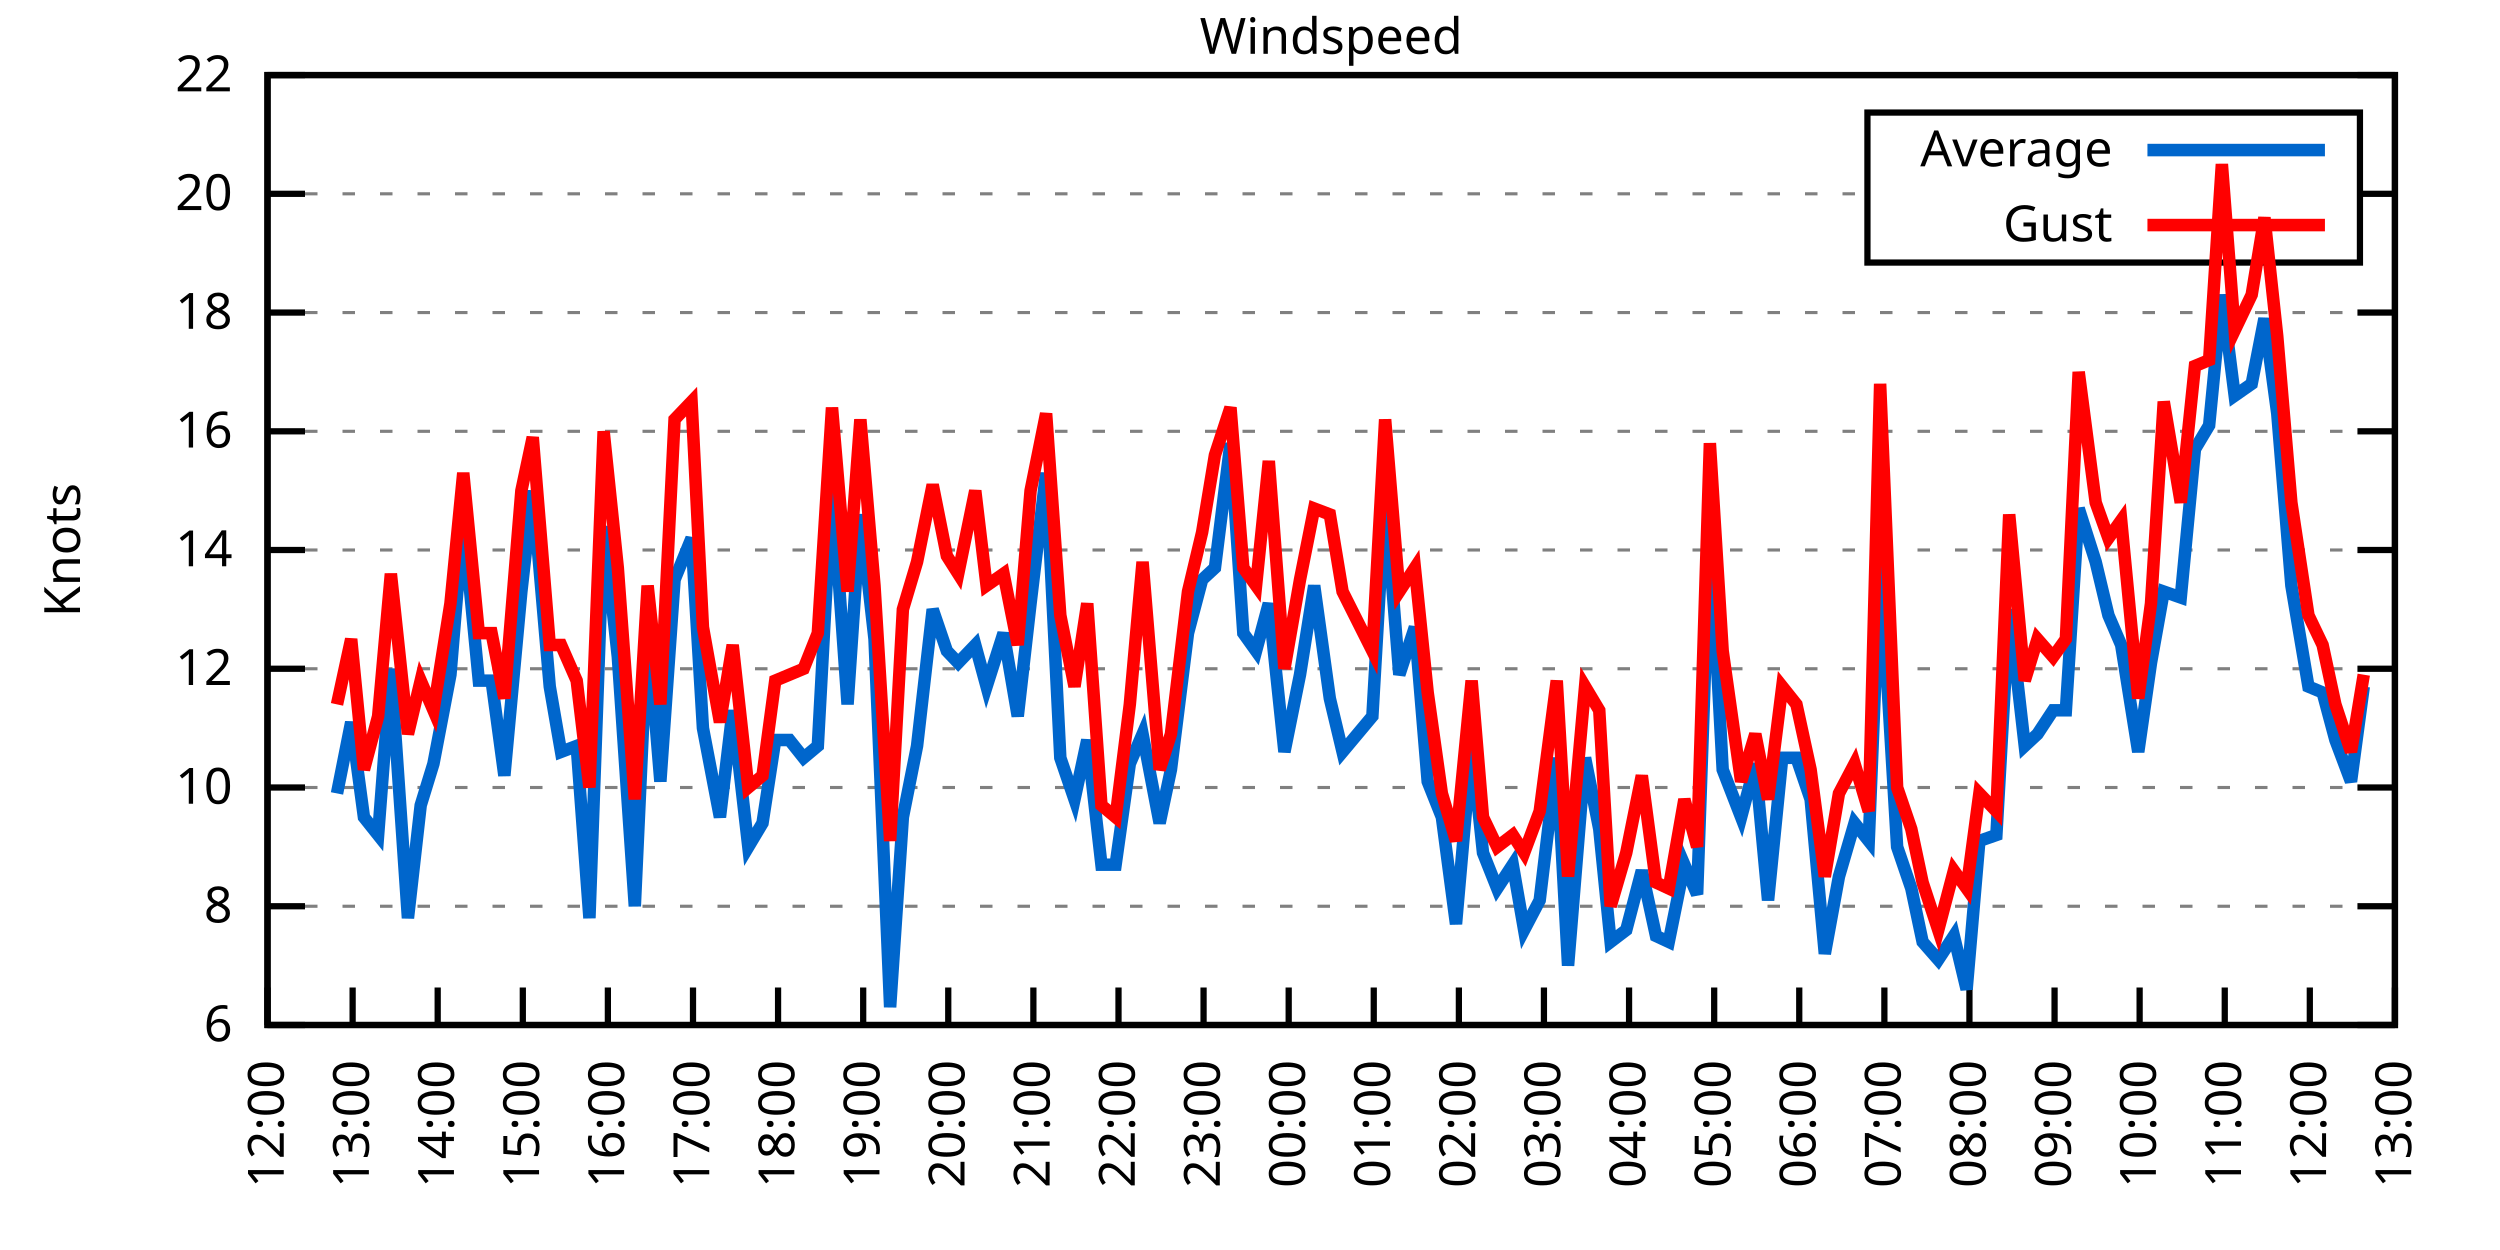
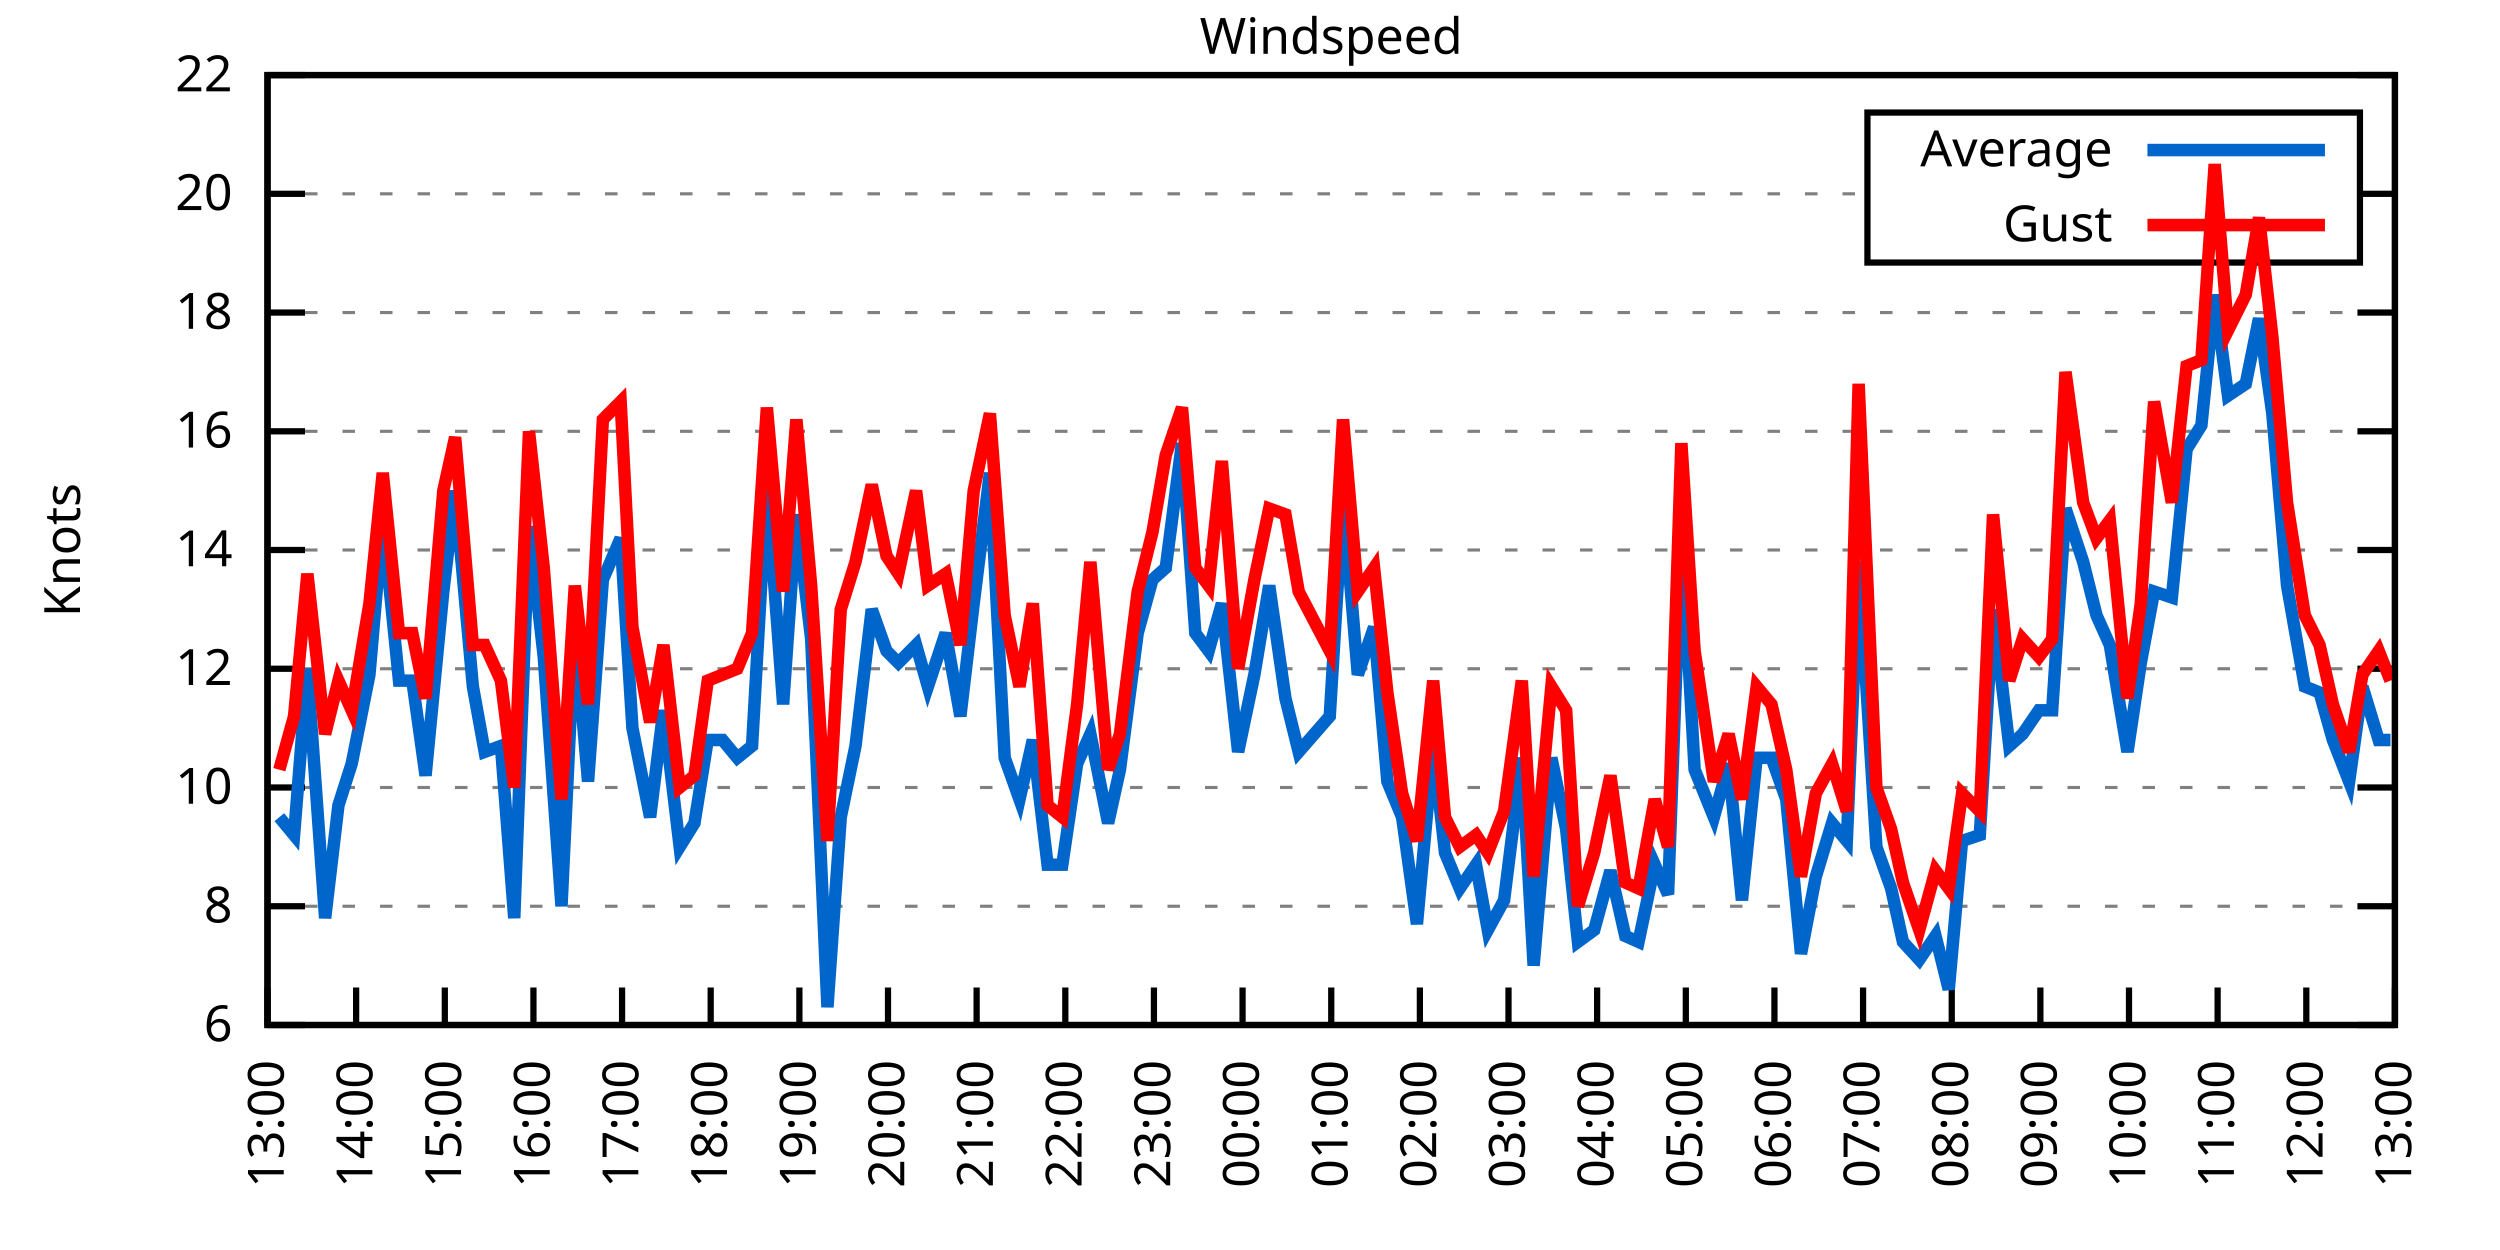
<svg xmlns="http://www.w3.org/2000/svg" xmlns:xlink="http://www.w3.org/1999/xlink" width="400" height="200" viewBox="0 0 400 200">
  <g id="gnuplot_canvas">
    <rect x="0" y="0" width="400" height="200" fill="none" />
    <defs>
      <circle id="gpDot" r="0.5" stroke-width="0.5" stroke="currentColor" />
      <path id="gpPt0" stroke-width="0.333" stroke="currentColor" d="M-1,0 h2 M0,-1 v2" />
      <path id="gpPt1" stroke-width="0.333" stroke="currentColor" d="M-1,-1 L1,1 M1,-1 L-1,1" />
      <path id="gpPt2" stroke-width="0.333" stroke="currentColor" d="M-1,0 L1,0 M0,-1 L0,1 M-1,-1 L1,1 M-1,1 L1,-1" />
      <rect id="gpPt3" stroke-width="0.333" stroke="currentColor" x="-1" y="-1" width="2" height="2" />
      <rect id="gpPt4" stroke-width="0.333" stroke="currentColor" fill="currentColor" x="-1" y="-1" width="2" height="2" />
      <circle id="gpPt5" stroke-width="0.333" stroke="currentColor" cx="0" cy="0" r="1" />
      <use xlink:href="#gpPt5" id="gpPt6" fill="currentColor" stroke="none" />
      <path id="gpPt7" stroke-width="0.333" stroke="currentColor" d="M0,-1.33 L-1.33,0.67 L1.33,0.67 z" />
      <use xlink:href="#gpPt7" id="gpPt8" fill="currentColor" stroke="none" />
      <use xlink:href="#gpPt7" id="gpPt9" stroke="currentColor" transform="rotate(180)" />
      <use xlink:href="#gpPt9" id="gpPt10" fill="currentColor" stroke="none" />
      <use xlink:href="#gpPt3" id="gpPt11" stroke="currentColor" transform="rotate(45)" />
      <use xlink:href="#gpPt11" id="gpPt12" fill="currentColor" stroke="none" />
      <path id="gpPt13" stroke-width="0.333" stroke="currentColor" d="M0,1.330 L1.265,0.411 L0.782,-1.067 L-0.782,-1.076 L-1.265,0.411 z" />
      <use xlink:href="#gpPt13" id="gpPt14" fill="currentColor" stroke="none" />
      <filter id="textbox" filterUnits="objectBoundingBox" x="0" y="0" height="1" width="1">
        <feFlood flood-color="white" flood-opacity="1" result="bgnd" />
        <feComposite in="SourceGraphic" in2="bgnd" operator="atop" />
      </filter>
      <filter id="greybox" filterUnits="objectBoundingBox" x="0" y="0" height="1" width="1">
        <feFlood flood-color="lightgrey" flood-opacity="1" result="grey" />
        <feComposite in="SourceGraphic" in2="grey" operator="atop" />
      </filter>
    </defs>
    <g fill="none" color="white" stroke="currentColor" stroke-width="1.00" stroke-linecap="butt" stroke-linejoin="miter">
</g>
    <g fill="none" color="black" stroke="currentColor" stroke-width="1.00" stroke-linecap="butt" stroke-linejoin="miter">
      <g stroke="none" shape-rendering="crispEdges">
        <polygon fill="rgb(255, 255, 255)" points="42.80,164.00 383.18,164.00 383.18,12.02 42.80,12.02 " />
      </g>
    </g>
    <g fill="none" color="black" stroke="currentColor" stroke-width="1.00" stroke-linecap="butt" stroke-linejoin="miter">
</g>
    <g fill="none" color="black" stroke="black" stroke-width="0.50" stroke-linecap="butt" stroke-linejoin="miter">
</g>
    <g fill="none" color="gray" stroke="currentColor" stroke-width="0.50" stroke-linecap="butt" stroke-linejoin="miter">
      <path stroke="gray" stroke-dasharray="2,4" class="gridline" d="M42.80,164.00 L383.19,164.00  " />
    </g>
    <g fill="none" color="gray" stroke="gray" stroke-width="1.00" stroke-linecap="butt" stroke-linejoin="miter">
</g>
    <g fill="none" color="black" stroke="currentColor" stroke-width="1.00" stroke-linecap="butt" stroke-linejoin="miter">
      <path stroke="black" d="M42.80,164.00 L48.80,164.00 M383.19,164.00 L377.19,164.00  " />
      <g transform="translate(37.20,166.60)" stroke="none" fill="black" font-family="Sans" font-size="8.00" text-anchor="end">
        <text>
          <tspan font-family="Sans"> 6</tspan>
        </text>
      </g>
    </g>
    <g fill="none" color="black" stroke="currentColor" stroke-width="1.00" stroke-linecap="butt" stroke-linejoin="miter">
</g>
    <g fill="none" color="black" stroke="black" stroke-width="0.50" stroke-linecap="butt" stroke-linejoin="miter">
</g>
    <g fill="none" color="gray" stroke="currentColor" stroke-width="0.50" stroke-linecap="butt" stroke-linejoin="miter">
      <path stroke="gray" stroke-dasharray="2,4" class="gridline" d="M42.80,145.00 L383.19,145.00  " />
    </g>
    <g fill="none" color="gray" stroke="gray" stroke-width="1.00" stroke-linecap="butt" stroke-linejoin="miter">
</g>
    <g fill="none" color="black" stroke="currentColor" stroke-width="1.00" stroke-linecap="butt" stroke-linejoin="miter">
      <path stroke="black" d="M42.80,145.00 L48.80,145.00 M383.19,145.00 L377.19,145.00  " />
      <g transform="translate(37.20,147.60)" stroke="none" fill="black" font-family="Sans" font-size="8.00" text-anchor="end">
        <text>
          <tspan font-family="Sans"> 8</tspan>
        </text>
      </g>
    </g>
    <g fill="none" color="black" stroke="currentColor" stroke-width="1.00" stroke-linecap="butt" stroke-linejoin="miter">
</g>
    <g fill="none" color="black" stroke="black" stroke-width="0.50" stroke-linecap="butt" stroke-linejoin="miter">
</g>
    <g fill="none" color="gray" stroke="currentColor" stroke-width="0.50" stroke-linecap="butt" stroke-linejoin="miter">
      <path stroke="gray" stroke-dasharray="2,4" class="gridline" d="M42.80,126.00 L383.19,126.00  " />
    </g>
    <g fill="none" color="gray" stroke="gray" stroke-width="1.00" stroke-linecap="butt" stroke-linejoin="miter">
</g>
    <g fill="none" color="black" stroke="currentColor" stroke-width="1.00" stroke-linecap="butt" stroke-linejoin="miter">
      <path stroke="black" d="M42.80,126.00 L48.80,126.00 M383.19,126.00 L377.19,126.00  " />
      <g transform="translate(37.20,128.60)" stroke="none" fill="black" font-family="Sans" font-size="8.00" text-anchor="end">
        <text>
          <tspan font-family="Sans"> 10</tspan>
        </text>
      </g>
    </g>
    <g fill="none" color="black" stroke="currentColor" stroke-width="1.00" stroke-linecap="butt" stroke-linejoin="miter">
</g>
    <g fill="none" color="black" stroke="black" stroke-width="0.50" stroke-linecap="butt" stroke-linejoin="miter">
</g>
    <g fill="none" color="gray" stroke="currentColor" stroke-width="0.50" stroke-linecap="butt" stroke-linejoin="miter">
      <path stroke="gray" stroke-dasharray="2,4" class="gridline" d="M42.80,107.00 L383.19,107.00  " />
    </g>
    <g fill="none" color="gray" stroke="gray" stroke-width="1.00" stroke-linecap="butt" stroke-linejoin="miter">
</g>
    <g fill="none" color="black" stroke="currentColor" stroke-width="1.00" stroke-linecap="butt" stroke-linejoin="miter">
      <path stroke="black" d="M42.80,107.00 L48.80,107.00 M383.19,107.00 L377.19,107.00  " />
      <g transform="translate(37.20,109.60)" stroke="none" fill="black" font-family="Sans" font-size="8.00" text-anchor="end">
        <text>
          <tspan font-family="Sans"> 12</tspan>
        </text>
      </g>
    </g>
    <g fill="none" color="black" stroke="currentColor" stroke-width="1.00" stroke-linecap="butt" stroke-linejoin="miter">
</g>
    <g fill="none" color="black" stroke="black" stroke-width="0.50" stroke-linecap="butt" stroke-linejoin="miter">
</g>
    <g fill="none" color="gray" stroke="currentColor" stroke-width="0.50" stroke-linecap="butt" stroke-linejoin="miter">
      <path stroke="gray" stroke-dasharray="2,4" class="gridline" d="M42.80,88.00 L383.19,88.00  " />
    </g>
    <g fill="none" color="gray" stroke="gray" stroke-width="1.00" stroke-linecap="butt" stroke-linejoin="miter">
</g>
    <g fill="none" color="black" stroke="currentColor" stroke-width="1.00" stroke-linecap="butt" stroke-linejoin="miter">
      <path stroke="black" d="M42.80,88.00 L48.80,88.00 M383.19,88.00 L377.19,88.00  " />
      <g transform="translate(37.20,90.60)" stroke="none" fill="black" font-family="Sans" font-size="8.00" text-anchor="end">
        <text>
          <tspan font-family="Sans"> 14</tspan>
        </text>
      </g>
    </g>
    <g fill="none" color="black" stroke="currentColor" stroke-width="1.00" stroke-linecap="butt" stroke-linejoin="miter">
</g>
    <g fill="none" color="black" stroke="black" stroke-width="0.50" stroke-linecap="butt" stroke-linejoin="miter">
</g>
    <g fill="none" color="gray" stroke="currentColor" stroke-width="0.50" stroke-linecap="butt" stroke-linejoin="miter">
      <path stroke="gray" stroke-dasharray="2,4" class="gridline" d="M42.80,69.01 L383.19,69.01  " />
    </g>
    <g fill="none" color="gray" stroke="gray" stroke-width="1.00" stroke-linecap="butt" stroke-linejoin="miter">
</g>
    <g fill="none" color="black" stroke="currentColor" stroke-width="1.00" stroke-linecap="butt" stroke-linejoin="miter">
      <path stroke="black" d="M42.80,69.01 L48.80,69.01 M383.19,69.01 L377.19,69.01  " />
      <g transform="translate(37.20,71.61)" stroke="none" fill="black" font-family="Sans" font-size="8.00" text-anchor="end">
        <text>
          <tspan font-family="Sans"> 16</tspan>
        </text>
      </g>
    </g>
    <g fill="none" color="black" stroke="currentColor" stroke-width="1.00" stroke-linecap="butt" stroke-linejoin="miter">
</g>
    <g fill="none" color="black" stroke="black" stroke-width="0.50" stroke-linecap="butt" stroke-linejoin="miter">
</g>
    <g fill="none" color="gray" stroke="currentColor" stroke-width="0.50" stroke-linecap="butt" stroke-linejoin="miter">
      <path stroke="gray" stroke-dasharray="2,4" class="gridline" d="M42.80,50.01 L383.19,50.01  " />
    </g>
    <g fill="none" color="gray" stroke="gray" stroke-width="1.00" stroke-linecap="butt" stroke-linejoin="miter">
</g>
    <g fill="none" color="black" stroke="currentColor" stroke-width="1.00" stroke-linecap="butt" stroke-linejoin="miter">
      <path stroke="black" d="M42.80,50.01 L48.80,50.01 M383.19,50.01 L377.19,50.01  " />
      <g transform="translate(37.20,52.61)" stroke="none" fill="black" font-family="Sans" font-size="8.00" text-anchor="end">
        <text>
          <tspan font-family="Sans"> 18</tspan>
        </text>
      </g>
    </g>
    <g fill="none" color="black" stroke="currentColor" stroke-width="1.00" stroke-linecap="butt" stroke-linejoin="miter">
</g>
    <g fill="none" color="black" stroke="black" stroke-width="0.50" stroke-linecap="butt" stroke-linejoin="miter">
</g>
    <g fill="none" color="gray" stroke="currentColor" stroke-width="0.50" stroke-linecap="butt" stroke-linejoin="miter">
      <path stroke="gray" stroke-dasharray="2,4" class="gridline" d="M42.80,31.01 L298.79,31.01 M377.59,31.01 L383.19,31.01  " />
    </g>
    <g fill="none" color="gray" stroke="gray" stroke-width="1.00" stroke-linecap="butt" stroke-linejoin="miter">
</g>
    <g fill="none" color="black" stroke="currentColor" stroke-width="1.00" stroke-linecap="butt" stroke-linejoin="miter">
      <path stroke="black" d="M42.80,31.01 L48.80,31.01 M383.19,31.01 L377.19,31.01  " />
      <g transform="translate(37.20,33.61)" stroke="none" fill="black" font-family="Sans" font-size="8.00" text-anchor="end">
        <text>
          <tspan font-family="Sans"> 20</tspan>
        </text>
      </g>
    </g>
    <g fill="none" color="black" stroke="currentColor" stroke-width="1.00" stroke-linecap="butt" stroke-linejoin="miter">
</g>
    <g fill="none" color="black" stroke="black" stroke-width="0.50" stroke-linecap="butt" stroke-linejoin="miter">
</g>
    <g fill="none" color="gray" stroke="currentColor" stroke-width="0.50" stroke-linecap="butt" stroke-linejoin="miter">
      <path stroke="gray" stroke-dasharray="2,4" class="gridline" d="M42.80,12.01 L383.19,12.01  " />
    </g>
    <g fill="none" color="gray" stroke="gray" stroke-width="1.00" stroke-linecap="butt" stroke-linejoin="miter">
</g>
    <g fill="none" color="black" stroke="currentColor" stroke-width="1.00" stroke-linecap="butt" stroke-linejoin="miter">
      <path stroke="black" d="M42.80,12.01 L48.80,12.01 M383.19,12.01 L377.19,12.01  " />
      <g transform="translate(37.20,14.61)" stroke="none" fill="black" font-family="Sans" font-size="8.00" text-anchor="end">
        <text>
          <tspan font-family="Sans"> 22</tspan>
        </text>
      </g>
    </g>
    <g fill="none" color="black" stroke="currentColor" stroke-width="1.00" stroke-linecap="butt" stroke-linejoin="miter">
      <path stroke="black" d="M42.80,164.00 L42.80,158.00  " />
      <g transform="translate(45.40,169.60) rotate(270.00)" stroke="none" fill="black" font-family="Sans" font-size="8.00" text-anchor="end">
        <text>
-           <tspan font-family="Sans">12:00</tspan>
-         </text>
-       </g>
-     </g>
-     <g fill="none" color="black" stroke="currentColor" stroke-width="1.00" stroke-linecap="butt" stroke-linejoin="miter">
-       <path stroke="black" d="M56.42,164.00 L56.42,158.00  " />
-       <g transform="translate(59.02,169.60) rotate(270.00)" stroke="none" fill="black" font-family="Sans" font-size="8.00" text-anchor="end">
-         <text>
          <tspan font-family="Sans">13:00</tspan>
        </text>
      </g>
    </g>
    <g fill="none" color="black" stroke="currentColor" stroke-width="1.00" stroke-linecap="butt" stroke-linejoin="miter">
-       <path stroke="black" d="M70.03,164.00 L70.03,158.00  " />
-       <g transform="translate(72.63,169.60) rotate(270.00)" stroke="none" fill="black" font-family="Sans" font-size="8.00" text-anchor="end">
+       <path stroke="black" d="M56.98,164.00 L56.98,158.00  " />
+       <g transform="translate(59.58,169.60) rotate(270.00)" stroke="none" fill="black" font-family="Sans" font-size="8.00" text-anchor="end">
        <text>
          <tspan font-family="Sans">14:00</tspan>
        </text>
      </g>
    </g>
    <g fill="none" color="black" stroke="currentColor" stroke-width="1.00" stroke-linecap="butt" stroke-linejoin="miter">
-       <path stroke="black" d="M83.65,164.00 L83.65,158.00  " />
-       <g transform="translate(86.25,169.60) rotate(270.00)" stroke="none" fill="black" font-family="Sans" font-size="8.00" text-anchor="end">
+       <path stroke="black" d="M71.17,164.00 L71.17,158.00  " />
+       <g transform="translate(73.77,169.60) rotate(270.00)" stroke="none" fill="black" font-family="Sans" font-size="8.00" text-anchor="end">
        <text>
          <tspan font-family="Sans">15:00</tspan>
        </text>
      </g>
    </g>
    <g fill="none" color="black" stroke="currentColor" stroke-width="1.00" stroke-linecap="butt" stroke-linejoin="miter">
-       <path stroke="black" d="M97.26,164.00 L97.26,158.00  " />
-       <g transform="translate(99.86,169.60) rotate(270.00)" stroke="none" fill="black" font-family="Sans" font-size="8.00" text-anchor="end">
+       <path stroke="black" d="M85.35,164.00 L85.35,158.00  " />
+       <g transform="translate(87.95,169.60) rotate(270.00)" stroke="none" fill="black" font-family="Sans" font-size="8.00" text-anchor="end">
        <text>
          <tspan font-family="Sans">16:00</tspan>
        </text>
      </g>
    </g>
    <g fill="none" color="black" stroke="currentColor" stroke-width="1.00" stroke-linecap="butt" stroke-linejoin="miter">
-       <path stroke="black" d="M110.88,164.00 L110.88,158.00  " />
-       <g transform="translate(113.48,169.60) rotate(270.00)" stroke="none" fill="black" font-family="Sans" font-size="8.00" text-anchor="end">
+       <path stroke="black" d="M99.53,164.00 L99.53,158.00  " />
+       <g transform="translate(102.13,169.60) rotate(270.00)" stroke="none" fill="black" font-family="Sans" font-size="8.00" text-anchor="end">
        <text>
          <tspan font-family="Sans">17:00</tspan>
        </text>
      </g>
    </g>
    <g fill="none" color="black" stroke="currentColor" stroke-width="1.00" stroke-linecap="butt" stroke-linejoin="miter">
-       <path stroke="black" d="M124.49,164.00 L124.49,158.00  " />
-       <g transform="translate(127.09,169.60) rotate(270.00)" stroke="none" fill="black" font-family="Sans" font-size="8.00" text-anchor="end">
+       <path stroke="black" d="M113.71,164.00 L113.71,158.00  " />
+       <g transform="translate(116.31,169.60) rotate(270.00)" stroke="none" fill="black" font-family="Sans" font-size="8.00" text-anchor="end">
        <text>
          <tspan font-family="Sans">18:00</tspan>
        </text>
      </g>
    </g>
    <g fill="none" color="black" stroke="currentColor" stroke-width="1.00" stroke-linecap="butt" stroke-linejoin="miter">
-       <path stroke="black" d="M138.11,164.00 L138.11,158.00  " />
-       <g transform="translate(140.71,169.60) rotate(270.00)" stroke="none" fill="black" font-family="Sans" font-size="8.00" text-anchor="end">
+       <path stroke="black" d="M127.90,164.00 L127.90,158.00  " />
+       <g transform="translate(130.50,169.60) rotate(270.00)" stroke="none" fill="black" font-family="Sans" font-size="8.00" text-anchor="end">
        <text>
          <tspan font-family="Sans">19:00</tspan>
        </text>
      </g>
    </g>
    <g fill="none" color="black" stroke="currentColor" stroke-width="1.00" stroke-linecap="butt" stroke-linejoin="miter">
-       <path stroke="black" d="M151.72,164.00 L151.72,158.00  " />
-       <g transform="translate(154.32,169.60) rotate(270.00)" stroke="none" fill="black" font-family="Sans" font-size="8.00" text-anchor="end">
+       <path stroke="black" d="M142.08,164.00 L142.08,158.00  " />
+       <g transform="translate(144.68,169.60) rotate(270.00)" stroke="none" fill="black" font-family="Sans" font-size="8.00" text-anchor="end">
        <text>
          <tspan font-family="Sans">20:00</tspan>
        </text>
      </g>
    </g>
    <g fill="none" color="black" stroke="currentColor" stroke-width="1.00" stroke-linecap="butt" stroke-linejoin="miter">
-       <path stroke="black" d="M165.34,164.00 L165.34,158.00  " />
-       <g transform="translate(167.94,169.60) rotate(270.00)" stroke="none" fill="black" font-family="Sans" font-size="8.00" text-anchor="end">
+       <path stroke="black" d="M156.26,164.00 L156.26,158.00  " />
+       <g transform="translate(158.86,169.60) rotate(270.00)" stroke="none" fill="black" font-family="Sans" font-size="8.00" text-anchor="end">
        <text>
          <tspan font-family="Sans">21:00</tspan>
        </text>
      </g>
    </g>
    <g fill="none" color="black" stroke="currentColor" stroke-width="1.00" stroke-linecap="butt" stroke-linejoin="miter">
-       <path stroke="black" d="M178.96,164.00 L178.96,158.00  " />
-       <g transform="translate(181.56,169.60) rotate(270.00)" stroke="none" fill="black" font-family="Sans" font-size="8.00" text-anchor="end">
+       <path stroke="black" d="M170.45,164.00 L170.45,158.00  " />
+       <g transform="translate(173.05,169.60) rotate(270.00)" stroke="none" fill="black" font-family="Sans" font-size="8.00" text-anchor="end">
        <text>
          <tspan font-family="Sans">22:00</tspan>
        </text>
      </g>
    </g>
    <g fill="none" color="black" stroke="currentColor" stroke-width="1.00" stroke-linecap="butt" stroke-linejoin="miter">
-       <path stroke="black" d="M192.57,164.00 L192.57,158.00  " />
-       <g transform="translate(195.17,169.60) rotate(270.00)" stroke="none" fill="black" font-family="Sans" font-size="8.00" text-anchor="end">
+       <path stroke="black" d="M184.63,164.00 L184.63,158.00  " />
+       <g transform="translate(187.23,169.60) rotate(270.00)" stroke="none" fill="black" font-family="Sans" font-size="8.00" text-anchor="end">
        <text>
          <tspan font-family="Sans">23:00</tspan>
        </text>
      </g>
    </g>
    <g fill="none" color="black" stroke="currentColor" stroke-width="1.00" stroke-linecap="butt" stroke-linejoin="miter">
-       <path stroke="black" d="M206.19,164.00 L206.19,158.00  " />
-       <g transform="translate(208.79,169.60) rotate(270.00)" stroke="none" fill="black" font-family="Sans" font-size="8.00" text-anchor="end">
+       <path stroke="black" d="M198.81,164.00 L198.81,158.00  " />
+       <g transform="translate(201.41,169.60) rotate(270.00)" stroke="none" fill="black" font-family="Sans" font-size="8.00" text-anchor="end">
        <text>
          <tspan font-family="Sans">00:00</tspan>
        </text>
      </g>
    </g>
    <g fill="none" color="black" stroke="currentColor" stroke-width="1.00" stroke-linecap="butt" stroke-linejoin="miter">
-       <path stroke="black" d="M219.80,164.00 L219.80,158.00  " />
-       <g transform="translate(222.40,169.60) rotate(270.00)" stroke="none" fill="black" font-family="Sans" font-size="8.00" text-anchor="end">
+       <path stroke="black" d="M213.00,164.00 L213.00,158.00  " />
+       <g transform="translate(215.60,169.60) rotate(270.00)" stroke="none" fill="black" font-family="Sans" font-size="8.00" text-anchor="end">
        <text>
          <tspan font-family="Sans">01:00</tspan>
        </text>
      </g>
    </g>
    <g fill="none" color="black" stroke="currentColor" stroke-width="1.00" stroke-linecap="butt" stroke-linejoin="miter">
-       <path stroke="black" d="M233.42,164.00 L233.42,158.00  " />
-       <g transform="translate(236.02,169.60) rotate(270.00)" stroke="none" fill="black" font-family="Sans" font-size="8.00" text-anchor="end">
+       <path stroke="black" d="M227.18,164.00 L227.18,158.00  " />
+       <g transform="translate(229.78,169.60) rotate(270.00)" stroke="none" fill="black" font-family="Sans" font-size="8.00" text-anchor="end">
        <text>
          <tspan font-family="Sans">02:00</tspan>
        </text>
      </g>
    </g>
    <g fill="none" color="black" stroke="currentColor" stroke-width="1.00" stroke-linecap="butt" stroke-linejoin="miter">
-       <path stroke="black" d="M247.03,164.00 L247.03,158.00  " />
-       <g transform="translate(249.63,169.60) rotate(270.00)" stroke="none" fill="black" font-family="Sans" font-size="8.00" text-anchor="end">
+       <path stroke="black" d="M241.36,164.00 L241.36,158.00  " />
+       <g transform="translate(243.96,169.60) rotate(270.00)" stroke="none" fill="black" font-family="Sans" font-size="8.00" text-anchor="end">
        <text>
          <tspan font-family="Sans">03:00</tspan>
        </text>
      </g>
    </g>
    <g fill="none" color="black" stroke="currentColor" stroke-width="1.00" stroke-linecap="butt" stroke-linejoin="miter">
-       <path stroke="black" d="M260.65,164.00 L260.65,158.00  " />
-       <g transform="translate(263.25,169.60) rotate(270.00)" stroke="none" fill="black" font-family="Sans" font-size="8.00" text-anchor="end">
+       <path stroke="black" d="M255.54,164.00 L255.54,158.00  " />
+       <g transform="translate(258.14,169.60) rotate(270.00)" stroke="none" fill="black" font-family="Sans" font-size="8.00" text-anchor="end">
        <text>
          <tspan font-family="Sans">04:00</tspan>
        </text>
      </g>
    </g>
    <g fill="none" color="black" stroke="currentColor" stroke-width="1.00" stroke-linecap="butt" stroke-linejoin="miter">
-       <path stroke="black" d="M274.27,164.00 L274.27,158.00  " />
-       <g transform="translate(276.87,169.60) rotate(270.00)" stroke="none" fill="black" font-family="Sans" font-size="8.00" text-anchor="end">
+       <path stroke="black" d="M269.73,164.00 L269.73,158.00  " />
+       <g transform="translate(272.33,169.60) rotate(270.00)" stroke="none" fill="black" font-family="Sans" font-size="8.00" text-anchor="end">
        <text>
          <tspan font-family="Sans">05:00</tspan>
        </text>
      </g>
    </g>
    <g fill="none" color="black" stroke="currentColor" stroke-width="1.00" stroke-linecap="butt" stroke-linejoin="miter">
-       <path stroke="black" d="M287.88,164.00 L287.88,158.00  " />
-       <g transform="translate(290.48,169.60) rotate(270.00)" stroke="none" fill="black" font-family="Sans" font-size="8.00" text-anchor="end">
+       <path stroke="black" d="M283.91,164.00 L283.91,158.00  " />
+       <g transform="translate(286.51,169.60) rotate(270.00)" stroke="none" fill="black" font-family="Sans" font-size="8.00" text-anchor="end">
        <text>
          <tspan font-family="Sans">06:00</tspan>
        </text>
      </g>
    </g>
    <g fill="none" color="black" stroke="currentColor" stroke-width="1.00" stroke-linecap="butt" stroke-linejoin="miter">
-       <path stroke="black" d="M301.50,164.00 L301.50,158.00  " />
-       <g transform="translate(304.10,169.60) rotate(270.00)" stroke="none" fill="black" font-family="Sans" font-size="8.00" text-anchor="end">
+       <path stroke="black" d="M298.09,164.00 L298.09,158.00  " />
+       <g transform="translate(300.69,169.60) rotate(270.00)" stroke="none" fill="black" font-family="Sans" font-size="8.00" text-anchor="end">
        <text>
          <tspan font-family="Sans">07:00</tspan>
        </text>
      </g>
    </g>
    <g fill="none" color="black" stroke="currentColor" stroke-width="1.00" stroke-linecap="butt" stroke-linejoin="miter">
-       <path stroke="black" d="M315.11,164.00 L315.11,158.00  " />
-       <g transform="translate(317.71,169.60) rotate(270.00)" stroke="none" fill="black" font-family="Sans" font-size="8.00" text-anchor="end">
+       <path stroke="black" d="M312.28,164.00 L312.28,158.00  " />
+       <g transform="translate(314.88,169.60) rotate(270.00)" stroke="none" fill="black" font-family="Sans" font-size="8.00" text-anchor="end">
        <text>
          <tspan font-family="Sans">08:00</tspan>
        </text>
      </g>
    </g>
    <g fill="none" color="black" stroke="currentColor" stroke-width="1.00" stroke-linecap="butt" stroke-linejoin="miter">
-       <path stroke="black" d="M328.73,164.00 L328.73,158.00  " />
-       <g transform="translate(331.33,169.60) rotate(270.00)" stroke="none" fill="black" font-family="Sans" font-size="8.00" text-anchor="end">
+       <path stroke="black" d="M326.46,164.00 L326.46,158.00  " />
+       <g transform="translate(329.06,169.60) rotate(270.00)" stroke="none" fill="black" font-family="Sans" font-size="8.00" text-anchor="end">
        <text>
          <tspan font-family="Sans">09:00</tspan>
        </text>
      </g>
    </g>
    <g fill="none" color="black" stroke="currentColor" stroke-width="1.00" stroke-linecap="butt" stroke-linejoin="miter">
-       <path stroke="black" d="M342.34,164.00 L342.34,158.00  " />
-       <g transform="translate(344.94,169.60) rotate(270.00)" stroke="none" fill="black" font-family="Sans" font-size="8.00" text-anchor="end">
+       <path stroke="black" d="M340.64,164.00 L340.64,158.00  " />
+       <g transform="translate(343.24,169.60) rotate(270.00)" stroke="none" fill="black" font-family="Sans" font-size="8.00" text-anchor="end">
        <text>
          <tspan font-family="Sans">10:00</tspan>
        </text>
      </g>
    </g>
    <g fill="none" color="black" stroke="currentColor" stroke-width="1.00" stroke-linecap="butt" stroke-linejoin="miter">
-       <path stroke="black" d="M355.96,164.00 L355.96,158.00  " />
-       <g transform="translate(358.56,169.60) rotate(270.00)" stroke="none" fill="black" font-family="Sans" font-size="8.00" text-anchor="end">
+       <path stroke="black" d="M354.82,164.00 L354.82,158.00  " />
+       <g transform="translate(357.42,169.60) rotate(270.00)" stroke="none" fill="black" font-family="Sans" font-size="8.00" text-anchor="end">
        <text>
          <tspan font-family="Sans">11:00</tspan>
        </text>
      </g>
    </g>
    <g fill="none" color="black" stroke="currentColor" stroke-width="1.00" stroke-linecap="butt" stroke-linejoin="miter">
-       <path stroke="black" d="M369.57,164.00 L369.57,158.00  " />
-       <g transform="translate(372.17,169.60) rotate(270.00)" stroke="none" fill="black" font-family="Sans" font-size="8.00" text-anchor="end">
+       <path stroke="black" d="M369.01,164.00 L369.01,158.00  " />
+       <g transform="translate(371.61,169.60) rotate(270.00)" stroke="none" fill="black" font-family="Sans" font-size="8.00" text-anchor="end">
        <text>
          <tspan font-family="Sans">12:00</tspan>
        </text>
      </g>
    </g>
    <g fill="none" color="black" stroke="currentColor" stroke-width="1.00" stroke-linecap="butt" stroke-linejoin="miter">
      <path stroke="black" d="M383.19,164.00 L383.19,158.00  " />
      <g transform="translate(385.79,169.60) rotate(270.00)" stroke="none" fill="black" font-family="Sans" font-size="8.00" text-anchor="end">
        <text>
          <tspan font-family="Sans">13:00</tspan>
        </text>
      </g>
    </g>
    <g fill="none" color="black" stroke="currentColor" stroke-width="1.00" stroke-linecap="butt" stroke-linejoin="miter">
</g>
    <g fill="none" color="black" stroke="currentColor" stroke-width="1.00" stroke-linecap="butt" stroke-linejoin="miter">
      <path stroke="black" d="M42.80,12.01 L42.80,164.00 L383.19,164.00 L383.19,12.01 L42.80,12.01 Z  " />
    </g>
    <g fill="none" color="black" stroke="currentColor" stroke-width="1.00" stroke-linecap="butt" stroke-linejoin="miter">
</g>
    <g fill="none" color="black" stroke="currentColor" stroke-width="1.00" stroke-linecap="butt" stroke-linejoin="miter">
      <path stroke="black" d="M298.79,42.01 L298.79,18.01 L377.59,18.01 L377.59,42.01 L298.79,42.01 Z  " />
    </g>
    <g id="Windspeed_plot_1">
      <g fill="none" color="white" stroke="black" stroke-width="2.00" stroke-linecap="butt" stroke-linejoin="miter">
</g>
      <g fill="none" color="black" stroke="currentColor" stroke-width="2.00" stroke-linecap="butt" stroke-linejoin="miter">
        <g transform="translate(337.99,26.61)" stroke="none" fill="black" font-family="Sans" font-size="8.00" text-anchor="end">
          <text>
            <tspan font-family="Sans">Average</tspan>
          </text>
        </g>
      </g>
      <g fill="none" color="black" stroke="currentColor" stroke-width="2.00" stroke-linecap="butt" stroke-linejoin="miter">
-         <path stroke="rgb(  0, 102, 204)" d="M343.59,24.01 L371.99,24.01 M53.92,126.95 L56.19,115.55 L58.23,130.75 L60.50,133.60 L62.54,107.00 L65.27,146.90   L67.31,128.85 L69.35,122.20 L72.07,107.95 L74.12,83.26 L76.61,108.90 L78.65,108.90 L80.70,124.10 L83.42,94.65   L85.24,78.51 L87.96,109.85 L89.77,120.30 L92.27,119.35 L94.31,146.90 L96.58,84.21 L98.85,105.10 L101.57,145.00   L103.62,100.35 L105.66,125.05 L107.93,92.75 L110.65,86.11 L112.47,116.50 L115.19,130.75 L117.23,113.65 L119.73,135.50   L122.00,131.70 L124.04,118.40 L126.31,118.40 L128.58,121.25 L130.85,119.35 L133.12,77.56 L135.61,112.70 L137.66,82.31   L139.92,102.25 L142.42,161.15 L144.46,130.75 L146.73,119.35 L149.23,97.50 L151.50,104.15 L153.31,106.05 L156.04,103.20   L157.85,109.85 L160.57,101.30 L162.84,114.60 L164.89,96.55 L167.38,75.66 L169.65,121.25 L171.92,127.90 L173.96,118.40   L176.23,138.35 L178.50,138.35 L180.77,122.20 L182.81,117.45 L185.54,131.70 L187.35,123.15 L190.08,101.30 L192.34,92.75   L194.39,90.85 L196.88,70.91 L198.93,101.30 L200.97,104.15 L203.01,96.55 L205.51,120.30 L208.00,107.95 L210.27,93.70   L212.77,111.75 L214.81,120.30 L219.58,114.60 L221.62,79.46 L223.89,107.95 L226.38,100.35 L228.43,125.05 L230.70,130.75   L232.96,147.85 L235.46,119.35 L237.28,136.45 L239.55,142.15 L242.04,138.35 L243.86,148.80 L246.35,144.05 L249.08,121.25   L250.89,154.50 L253.61,121.25 L255.88,132.65 L257.70,150.70 L260.20,148.80 L262.69,139.30 L264.96,149.75 L267.00,150.70   L269.50,138.35 L271.54,143.10 L273.58,85.16 L275.63,123.15 L278.58,130.75 L280.85,122.20 L282.89,144.05 L285.16,121.25   L287.43,121.25 L289.70,127.90 L291.97,152.60 L294.23,140.25 L296.73,131.70 L299.00,134.55 L300.82,89.90 L303.54,135.50   L305.81,142.15 L307.62,150.70 L310.12,153.55 L312.62,149.75 L314.66,158.30 L316.70,134.55 L319.42,133.60 L321.47,97.50   L323.96,119.35 L326.00,117.45 L328.50,113.65 L330.54,113.65 L332.59,81.36 L335.31,89.90 L337.35,98.45 L339.39,103.20   L342.12,120.30 L344.16,106.05 L346.20,94.65 L348.92,95.60 L351.19,71.86 L353.46,68.06 L355.50,47.16 L357.55,63.31   L360.27,61.41 L362.31,50.96 L364.36,66.16 L366.62,93.70 L369.35,109.85 L371.62,110.80 L373.66,118.40 L376.16,125.05   L378.20,109.85  " />
+         <path stroke="rgb(  0, 102, 204)" d="M343.59,24.01 L371.99,24.01 M44.69,130.75 L47.05,133.60 L49.18,107.00 L52.02,146.90 L54.15,128.85 L56.27,122.20   L59.11,107.95 L61.24,83.26 L63.84,108.90 L65.97,108.90 L68.09,124.10 L70.93,94.65 L72.82,78.51 L75.66,109.85   L77.55,120.30 L80.15,119.35 L82.28,146.90 L84.64,84.21 L87.00,105.10 L89.84,145.00 L91.97,100.35 L94.09,125.05   L96.46,92.75 L99.30,86.11 L101.19,116.50 L104.02,130.75 L106.15,113.65 L108.75,135.50 L111.11,131.70 L113.24,118.40   L115.61,118.40 L117.97,121.25 L120.33,119.35 L122.70,77.56 L125.30,112.70 L127.42,82.31 L129.79,102.25 L132.39,161.15   L134.52,130.75 L136.88,119.35 L139.48,97.50 L141.84,104.15 L143.74,106.05 L146.57,103.20 L148.46,109.85 L151.30,101.30   L153.66,114.60 L155.79,96.55 L158.39,75.66 L160.75,121.25 L163.12,127.90 L165.25,118.40 L167.61,138.35 L169.97,138.35   L172.34,122.20 L174.46,117.45 L177.30,131.70 L179.19,123.15 L182.03,101.30 L184.39,92.75 L186.52,90.85 L189.12,70.91   L191.25,101.30 L193.38,104.15 L195.50,96.55 L198.10,120.30 L200.70,107.95 L203.07,93.70 L205.67,111.75 L207.79,120.30   L212.76,114.60 L214.89,79.46 L217.25,107.95 L219.85,100.35 L221.98,125.05 L224.34,130.75 L226.71,147.85 L229.31,119.35   L231.20,136.45 L233.56,142.15 L236.16,138.35 L238.05,148.80 L240.65,144.05 L243.49,121.25 L245.38,154.50 L248.22,121.25   L250.58,132.65 L252.47,150.70 L255.07,148.80 L257.67,139.30 L260.04,149.75 L262.16,150.70 L264.76,138.35 L266.89,143.10   L269.02,85.16 L271.14,123.15 L274.22,130.75 L276.58,122.20 L278.71,144.05 L281.07,121.25 L283.44,121.25 L285.80,127.90   L288.16,152.60 L290.53,140.25 L293.13,131.70 L295.49,134.55 L297.38,89.90 L300.22,135.50 L302.58,142.15 L304.47,150.70   L307.08,153.55 L309.68,149.75 L311.80,158.30 L313.93,134.55 L316.77,133.60 L318.89,97.50 L321.49,119.35 L323.62,117.45   L326.22,113.65 L328.35,113.65 L330.48,81.36 L333.31,89.90 L335.44,98.45 L337.57,103.20 L340.40,120.30 L342.53,106.05   L344.66,94.65 L347.50,95.60 L349.86,71.86 L352.22,68.06 L354.35,47.16 L356.48,63.31 L359.32,61.41 L361.44,50.96   L363.57,66.16 L365.93,93.70 L368.77,109.85 L371.13,110.80 L373.26,118.40 L375.86,125.05 L377.99,109.85 L380.59,118.40   L382.48,118.40  " />
      </g>
    </g>
    <g id="Windspeed_plot_2">
      <g fill="none" color="black" stroke="currentColor" stroke-width="2.00" stroke-linecap="butt" stroke-linejoin="miter">
        <g transform="translate(337.99,38.61)" stroke="none" fill="black" font-family="Sans" font-size="8.00" text-anchor="end">
          <text>
            <tspan font-family="Sans">Gust</tspan>
          </text>
        </g>
      </g>
      <g fill="none" color="black" stroke="currentColor" stroke-width="2.00" stroke-linecap="butt" stroke-linejoin="miter">
-         <path stroke="rgb(255,   0,   0)" d="M343.59,36.01 L371.99,36.01 M53.92,112.70 L56.19,102.25 L58.23,123.15 L60.50,114.60 L62.54,91.80 L65.27,117.45   L67.31,108.90 L69.35,113.65 L72.07,96.55 L74.12,75.66 L76.61,101.30 L78.65,101.30 L80.70,111.75 L83.42,78.51   L85.24,69.96 L87.96,103.20 L89.77,103.20 L92.27,108.90 L94.31,126.00 L96.58,69.01 L98.85,90.85 L101.57,127.90   L103.62,93.70 L105.66,112.70 L107.93,67.11 L110.65,64.26 L112.47,100.35 L115.19,115.55 L117.23,103.20 L119.73,126.00   L122.00,124.10 L124.04,108.90 L126.31,107.95 L128.58,107.00 L130.85,101.30 L133.12,65.21 L135.61,94.65 L137.66,67.11   L139.92,93.70 L142.42,134.55 L144.46,97.50 L146.73,89.90 L149.23,77.56 L151.50,88.95 L153.31,91.80 L156.04,78.51   L157.85,93.70 L160.57,91.80 L162.84,103.20 L164.89,78.51 L167.38,66.16 L169.65,98.45 L171.92,109.85 L173.96,96.55   L176.23,128.85 L178.50,130.75 L180.77,112.70 L182.81,89.90 L185.54,123.15 L187.35,117.45 L190.08,94.65 L192.34,85.16   L194.39,72.81 L196.88,65.21 L198.93,90.85 L200.97,93.70 L203.01,73.76 L205.51,107.00 L208.00,92.75 L210.27,81.36   L212.77,82.31 L214.81,94.65 L219.58,104.15 L221.62,67.11 L223.89,94.65 L226.38,90.85 L228.43,110.80 L230.70,126.95   L232.96,134.55 L235.46,108.90 L237.28,130.75 L239.55,135.50 L242.04,133.60 L243.86,136.45 L246.35,129.80 L249.08,108.90   L250.89,140.25 L253.61,109.85 L255.88,113.65 L257.70,145.00 L260.20,136.45 L262.69,124.10 L264.96,141.20 L267.00,142.15   L269.50,127.90 L271.54,135.50 L273.58,70.91 L275.63,104.15 L278.58,125.05 L280.85,117.45 L282.89,127.90 L285.16,109.85   L287.43,112.70 L289.70,123.15 L291.97,140.25 L294.23,126.95 L296.73,122.20 L299.00,129.80 L300.82,61.41 L303.54,126.00   L305.81,132.65 L307.62,141.20 L310.12,148.80 L312.62,139.30 L314.66,142.15 L316.70,126.95 L319.42,129.80 L321.47,82.31   L323.96,108.90 L326.00,102.25 L328.50,105.10 L330.54,102.25 L332.59,59.51 L335.31,80.41 L337.35,86.11 L339.39,83.26   L342.12,111.75 L344.16,96.55 L346.20,64.26 L348.92,80.41 L351.19,58.56 L353.46,57.61 L355.50,26.26 L357.55,52.86   L360.27,47.16 L362.31,34.81 L364.36,53.81 L366.62,80.41 L369.35,98.45 L371.62,103.20 L373.66,112.70 L376.16,120.30   L378.20,107.95  " />
+         <path stroke="rgb(255,   0,   0)" d="M343.59,36.01 L371.99,36.01 M44.69,123.15 L47.05,114.60 L49.18,91.80 L52.02,117.45 L54.15,108.90 L56.27,113.65   L59.11,96.55 L61.24,75.66 L63.84,101.30 L65.97,101.30 L68.09,111.75 L70.93,78.51 L72.82,69.96 L75.66,103.20   L77.55,103.20 L80.15,108.90 L82.28,126.00 L84.64,69.01 L87.00,90.85 L89.84,127.90 L91.97,93.70 L94.09,112.70   L96.46,67.11 L99.30,64.26 L101.19,100.35 L104.02,115.55 L106.15,103.20 L108.75,126.00 L111.11,124.10 L113.24,108.90   L115.61,107.95 L117.97,107.00 L120.33,101.30 L122.70,65.21 L125.30,94.65 L127.42,67.11 L129.79,93.70 L132.39,134.55   L134.52,97.50 L136.88,89.90 L139.48,77.56 L141.84,88.95 L143.74,91.80 L146.57,78.51 L148.46,93.70 L151.30,91.80   L153.66,103.20 L155.79,78.51 L158.39,66.16 L160.75,98.45 L163.12,109.85 L165.25,96.55 L167.61,128.85 L169.97,130.75   L172.34,112.70 L174.46,89.90 L177.30,123.15 L179.19,117.45 L182.03,94.65 L184.39,85.16 L186.52,72.81 L189.12,65.21   L191.25,90.85 L193.38,93.70 L195.50,73.76 L198.10,107.00 L200.70,92.75 L203.07,81.36 L205.67,82.31 L207.79,94.65   L212.76,104.15 L214.89,67.11 L217.25,94.65 L219.85,90.85 L221.98,110.80 L224.34,126.95 L226.71,134.55 L229.31,108.90   L231.20,130.75 L233.56,135.50 L236.16,133.60 L238.05,136.45 L240.65,129.80 L243.49,108.90 L245.38,140.25 L248.22,109.85   L250.58,113.65 L252.47,145.00 L255.07,136.45 L257.67,124.10 L260.04,141.20 L262.16,142.15 L264.76,127.90 L266.89,135.50   L269.02,70.91 L271.14,104.15 L274.22,125.05 L276.58,117.45 L278.71,127.90 L281.07,109.85 L283.44,112.70 L285.80,123.15   L288.16,140.25 L290.53,126.95 L293.13,122.20 L295.49,129.80 L297.38,61.41 L300.22,126.00 L302.58,132.65 L304.47,141.20   L307.08,148.80 L309.68,139.30 L311.80,142.15 L313.93,126.95 L316.77,129.80 L318.89,82.31 L321.49,108.90 L323.62,102.25   L326.22,105.10 L328.35,102.25 L330.48,59.51 L333.31,80.41 L335.44,86.11 L337.57,83.26 L340.40,111.75 L342.53,96.55   L344.66,64.26 L347.50,80.41 L349.86,58.56 L352.22,57.61 L354.35,26.26 L356.48,52.86 L359.32,47.16 L361.44,34.81   L363.57,53.81 L365.93,80.41 L368.77,98.45 L371.13,103.20 L373.26,112.70 L375.86,120.30 L377.99,107.95 L380.59,104.15   L382.48,108.90  " />
      </g>
    </g>
    <g fill="none" color="black" stroke="currentColor" stroke-width="2.00" stroke-linecap="butt" stroke-linejoin="miter">
</g>
    <g fill="none" color="black" stroke="black" stroke-width="1.00" stroke-linecap="butt" stroke-linejoin="miter">
</g>
    <g fill="none" color="black" stroke="currentColor" stroke-width="1.00" stroke-linecap="butt" stroke-linejoin="miter">
      <path stroke="black" d="M42.80,12.01 L42.80,164.00 L383.19,164.00 L383.19,12.01 L42.80,12.01 Z  " />
      <g transform="translate(12.80,88.01) rotate(270.00)" stroke="none" fill="black" font-family="Sans" font-size="8.00" text-anchor="middle">
        <text>
          <tspan font-family="Sans">Knots</tspan>
        </text>
      </g>
    </g>
    <g fill="none" color="black" stroke="currentColor" stroke-width="1.00" stroke-linecap="butt" stroke-linejoin="miter">
</g>
    <g fill="none" color="black" stroke="currentColor" stroke-width="1.00" stroke-linecap="butt" stroke-linejoin="miter">
      <g transform="translate(212.99,8.61)" stroke="none" fill="black" font-family="Sans" font-size="8.00" text-anchor="middle">
        <text>
          <tspan font-family="Sans">Windspeed</tspan>
        </text>
      </g>
    </g>
    <g fill="none" color="black" stroke="currentColor" stroke-width="1.00" stroke-linecap="butt" stroke-linejoin="miter">
</g>
  </g>
</svg>
